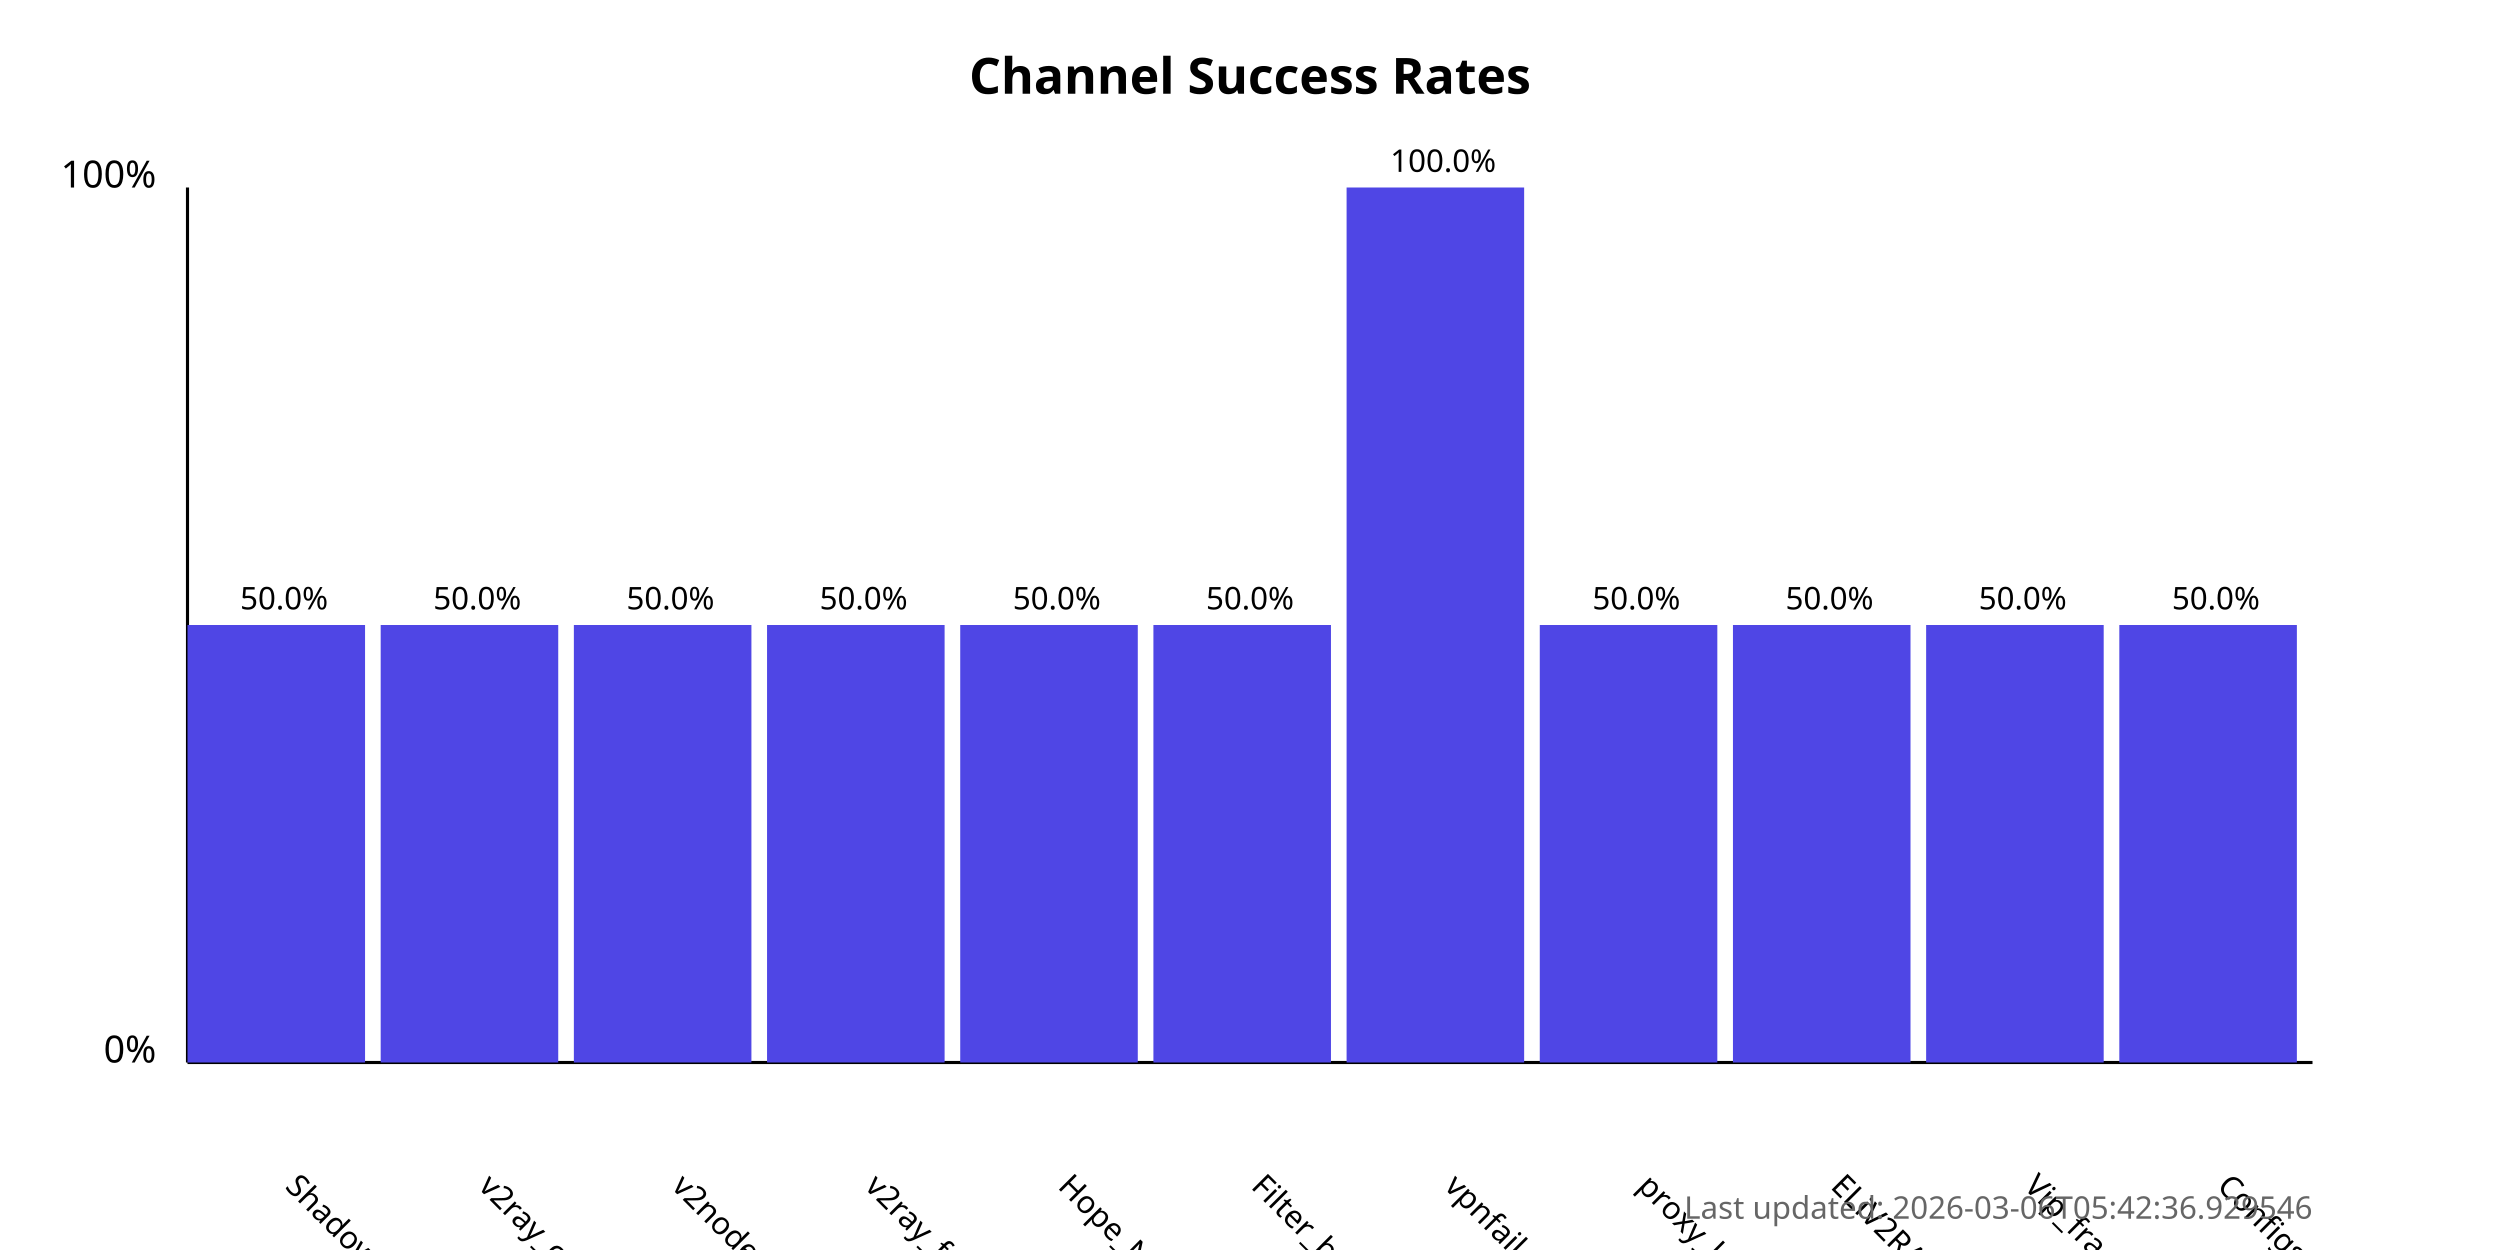
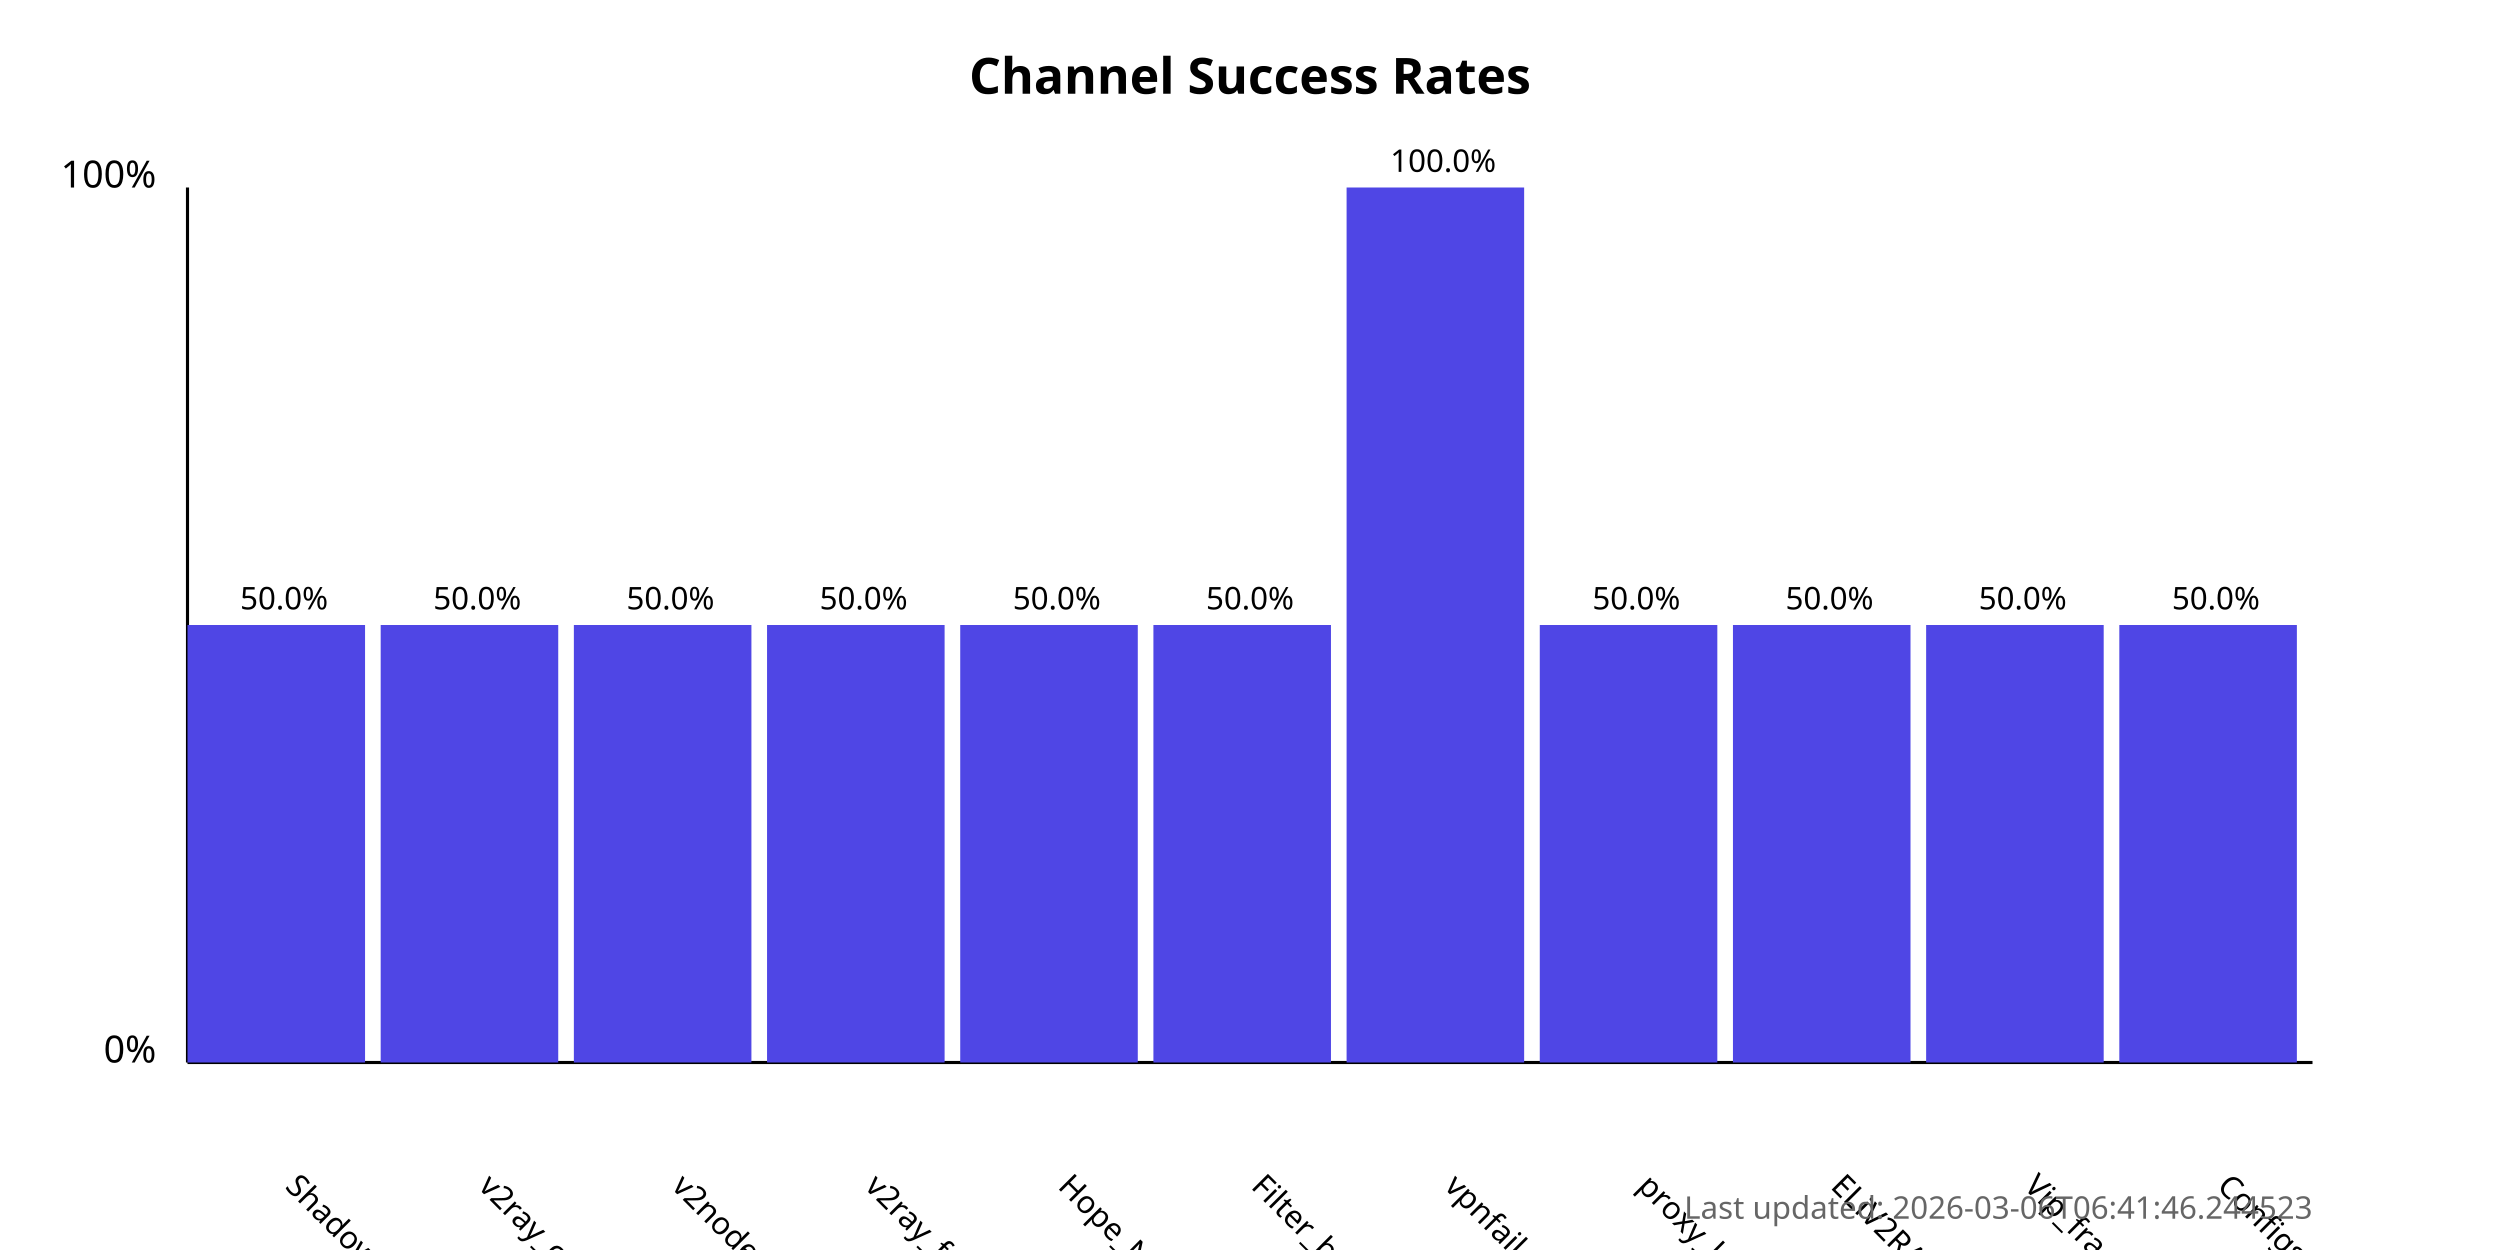
<svg xmlns="http://www.w3.org/2000/svg" width="800" height="400">
  <style>
            .chart-title { font: bold 16px sans-serif; }
            .axis-label { font: 12px sans-serif; }
            .tick-label { font: 10px sans-serif; }
            .bar { fill: #4f46e5; }
            .bar:hover { fill: #6366f1; }
            .timestamp { font: 10px sans-serif; fill: #666; }
        </style>
  <text x="400.0" y="30" text-anchor="middle" class="chart-title">
            Channel Success Rates
        </text>
  <line x1="60" y1="340" x2="60" y2="60" stroke="black" stroke-width="1" />
  <line x1="60" y1="340" x2="740" y2="340" stroke="black" stroke-width="1" />
  <text x="50" y="340" text-anchor="end" class="axis-label">0%</text>
  <text x="50" y="60" text-anchor="end" class="axis-label">100%</text>
  <g>
    <rect x="60" y="200.0" width="56.818" height="140.0" class="bar" />
    <text x="90.909" y="380" transform="rotate(45, 90.90909, 380)" text-anchor="start" class="tick-label">
                ShadowProxy66
            </text>
    <text x="90.909" y="195.0" text-anchor="middle" class="tick-label">
                50.0%
            </text>
  </g>
  <g>
    <rect x="121.818" y="200.0" width="56.818" height="140.0" class="bar" />
    <text x="152.727" y="380" transform="rotate(45, 152.7273, 380)" text-anchor="start" class="tick-label">
                v2ray_configs_pool
            </text>
    <text x="152.727" y="195.0" text-anchor="middle" class="tick-label">
                50.0%
            </text>
  </g>
  <g>
    <rect x="183.636" y="200.0" width="56.818" height="140.0" class="bar" />
    <text x="214.545" y="380" transform="rotate(45, 214.5455, 380)" text-anchor="start" class="tick-label">
                v2nodes
            </text>
    <text x="214.545" y="195.0" text-anchor="middle" class="tick-label">
                50.0%
            </text>
  </g>
  <g>
    <rect x="245.455" y="200.0" width="56.818" height="140.0" class="bar" />
    <text x="276.364" y="380" transform="rotate(45, 276.3636, 380)" text-anchor="start" class="tick-label">
                v2ray_free_conf
            </text>
    <text x="276.364" y="195.0" text-anchor="middle" class="tick-label">
                50.0%
            </text>
  </g>
  <g>
    <rect x="307.273" y="200.0" width="56.818" height="140.0" class="bar" />
    <text x="338.182" y="380" transform="rotate(45, 338.1818, 380)" text-anchor="start" class="tick-label">
                Hope_Net
            </text>
    <text x="338.182" y="195.0" text-anchor="middle" class="tick-label">
                50.0%
            </text>
  </g>
  <g>
    <rect x="369.091" y="200.0" width="56.818" height="140.0" class="bar" />
    <text x="400.0" y="380" transform="rotate(45, 400.0, 380)" text-anchor="start" class="tick-label">
                Filter_breaker
            </text>
    <text x="400.0" y="195.0" text-anchor="middle" class="tick-label">
                50.0%
            </text>
  </g>
  <g>
    <rect x="430.909" y="60.0" width="56.818" height="280.0" class="bar" />
    <text x="461.818" y="380" transform="rotate(45, 461.8182, 380)" text-anchor="start" class="tick-label">
                vpnfail_vless
            </text>
    <text x="461.818" y="55.0" text-anchor="middle" class="tick-label">
                100.0%
            </text>
  </g>
  <g>
    <rect x="492.727" y="200.0" width="56.818" height="140.0" class="bar" />
    <text x="523.636" y="380" transform="rotate(45, 523.6364, 380)" text-anchor="start" class="tick-label">
                proxy_kafee
            </text>
    <text x="523.636" y="195.0" text-anchor="middle" class="tick-label">
                50.0%
            </text>
  </g>
  <g>
    <rect x="554.545" y="200.0" width="56.818" height="140.0" class="bar" />
    <text x="585.455" y="380" transform="rotate(45, 585.4545, 380)" text-anchor="start" class="tick-label">
                ELiV2RAY
            </text>
    <text x="585.455" y="195.0" text-anchor="middle" class="tick-label">
                50.0%
            </text>
  </g>
  <g>
    <rect x="616.364" y="200.0" width="56.818" height="140.0" class="bar" />
    <text x="647.273" y="380" transform="rotate(45, 647.2727, 380)" text-anchor="start" class="tick-label">
                Vip_fragment_v2ray
            </text>
    <text x="647.273" y="195.0" text-anchor="middle" class="tick-label">
                50.0%
            </text>
  </g>
  <g>
    <rect x="678.182" y="200.0" width="56.818" height="140.0" class="bar" />
    <text x="709.091" y="380" transform="rotate(45, 709.0909, 380)" text-anchor="start" class="tick-label">
                ConfigsHubPlus
            </text>
    <text x="709.091" y="195.0" text-anchor="middle" class="tick-label">
                50.0%
            </text>
  </g>
  <text x="740" y="390" text-anchor="end" class="timestamp">
-             Last updated: 2026-03-06T05:42:36.929546
+             Last updated: 2026-03-06T06:41:46.244523
        </text>
</svg>
